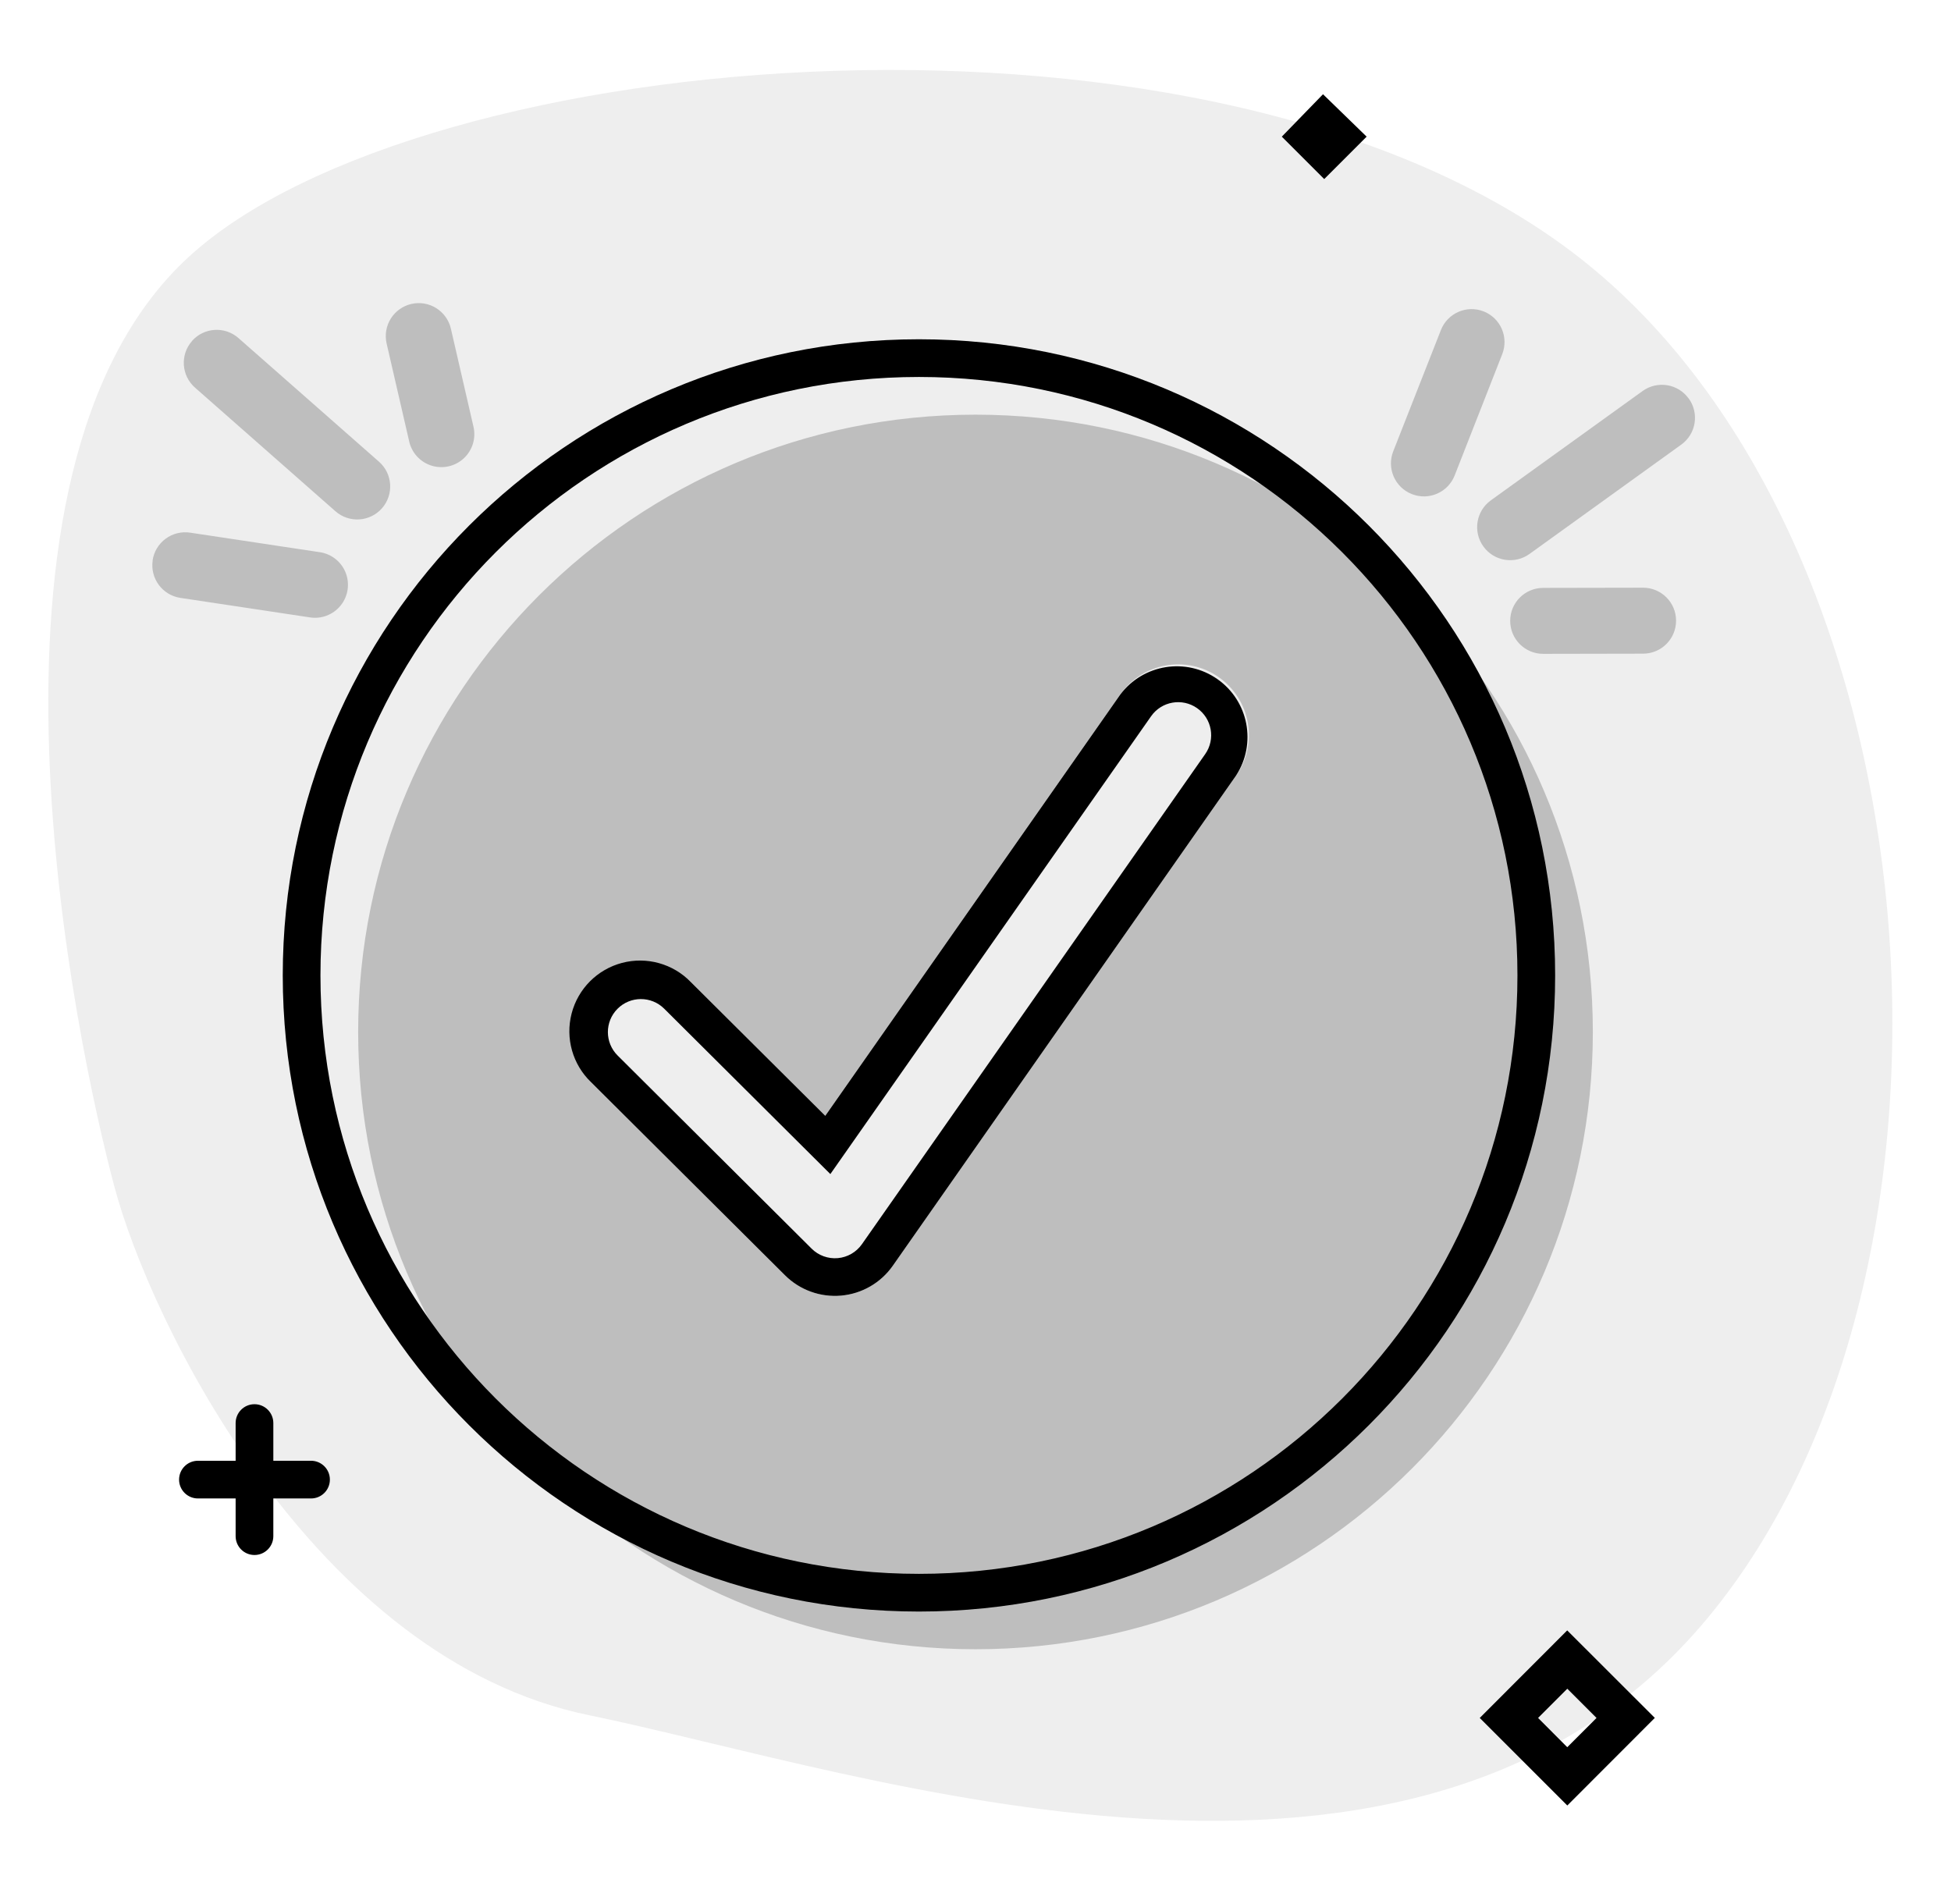
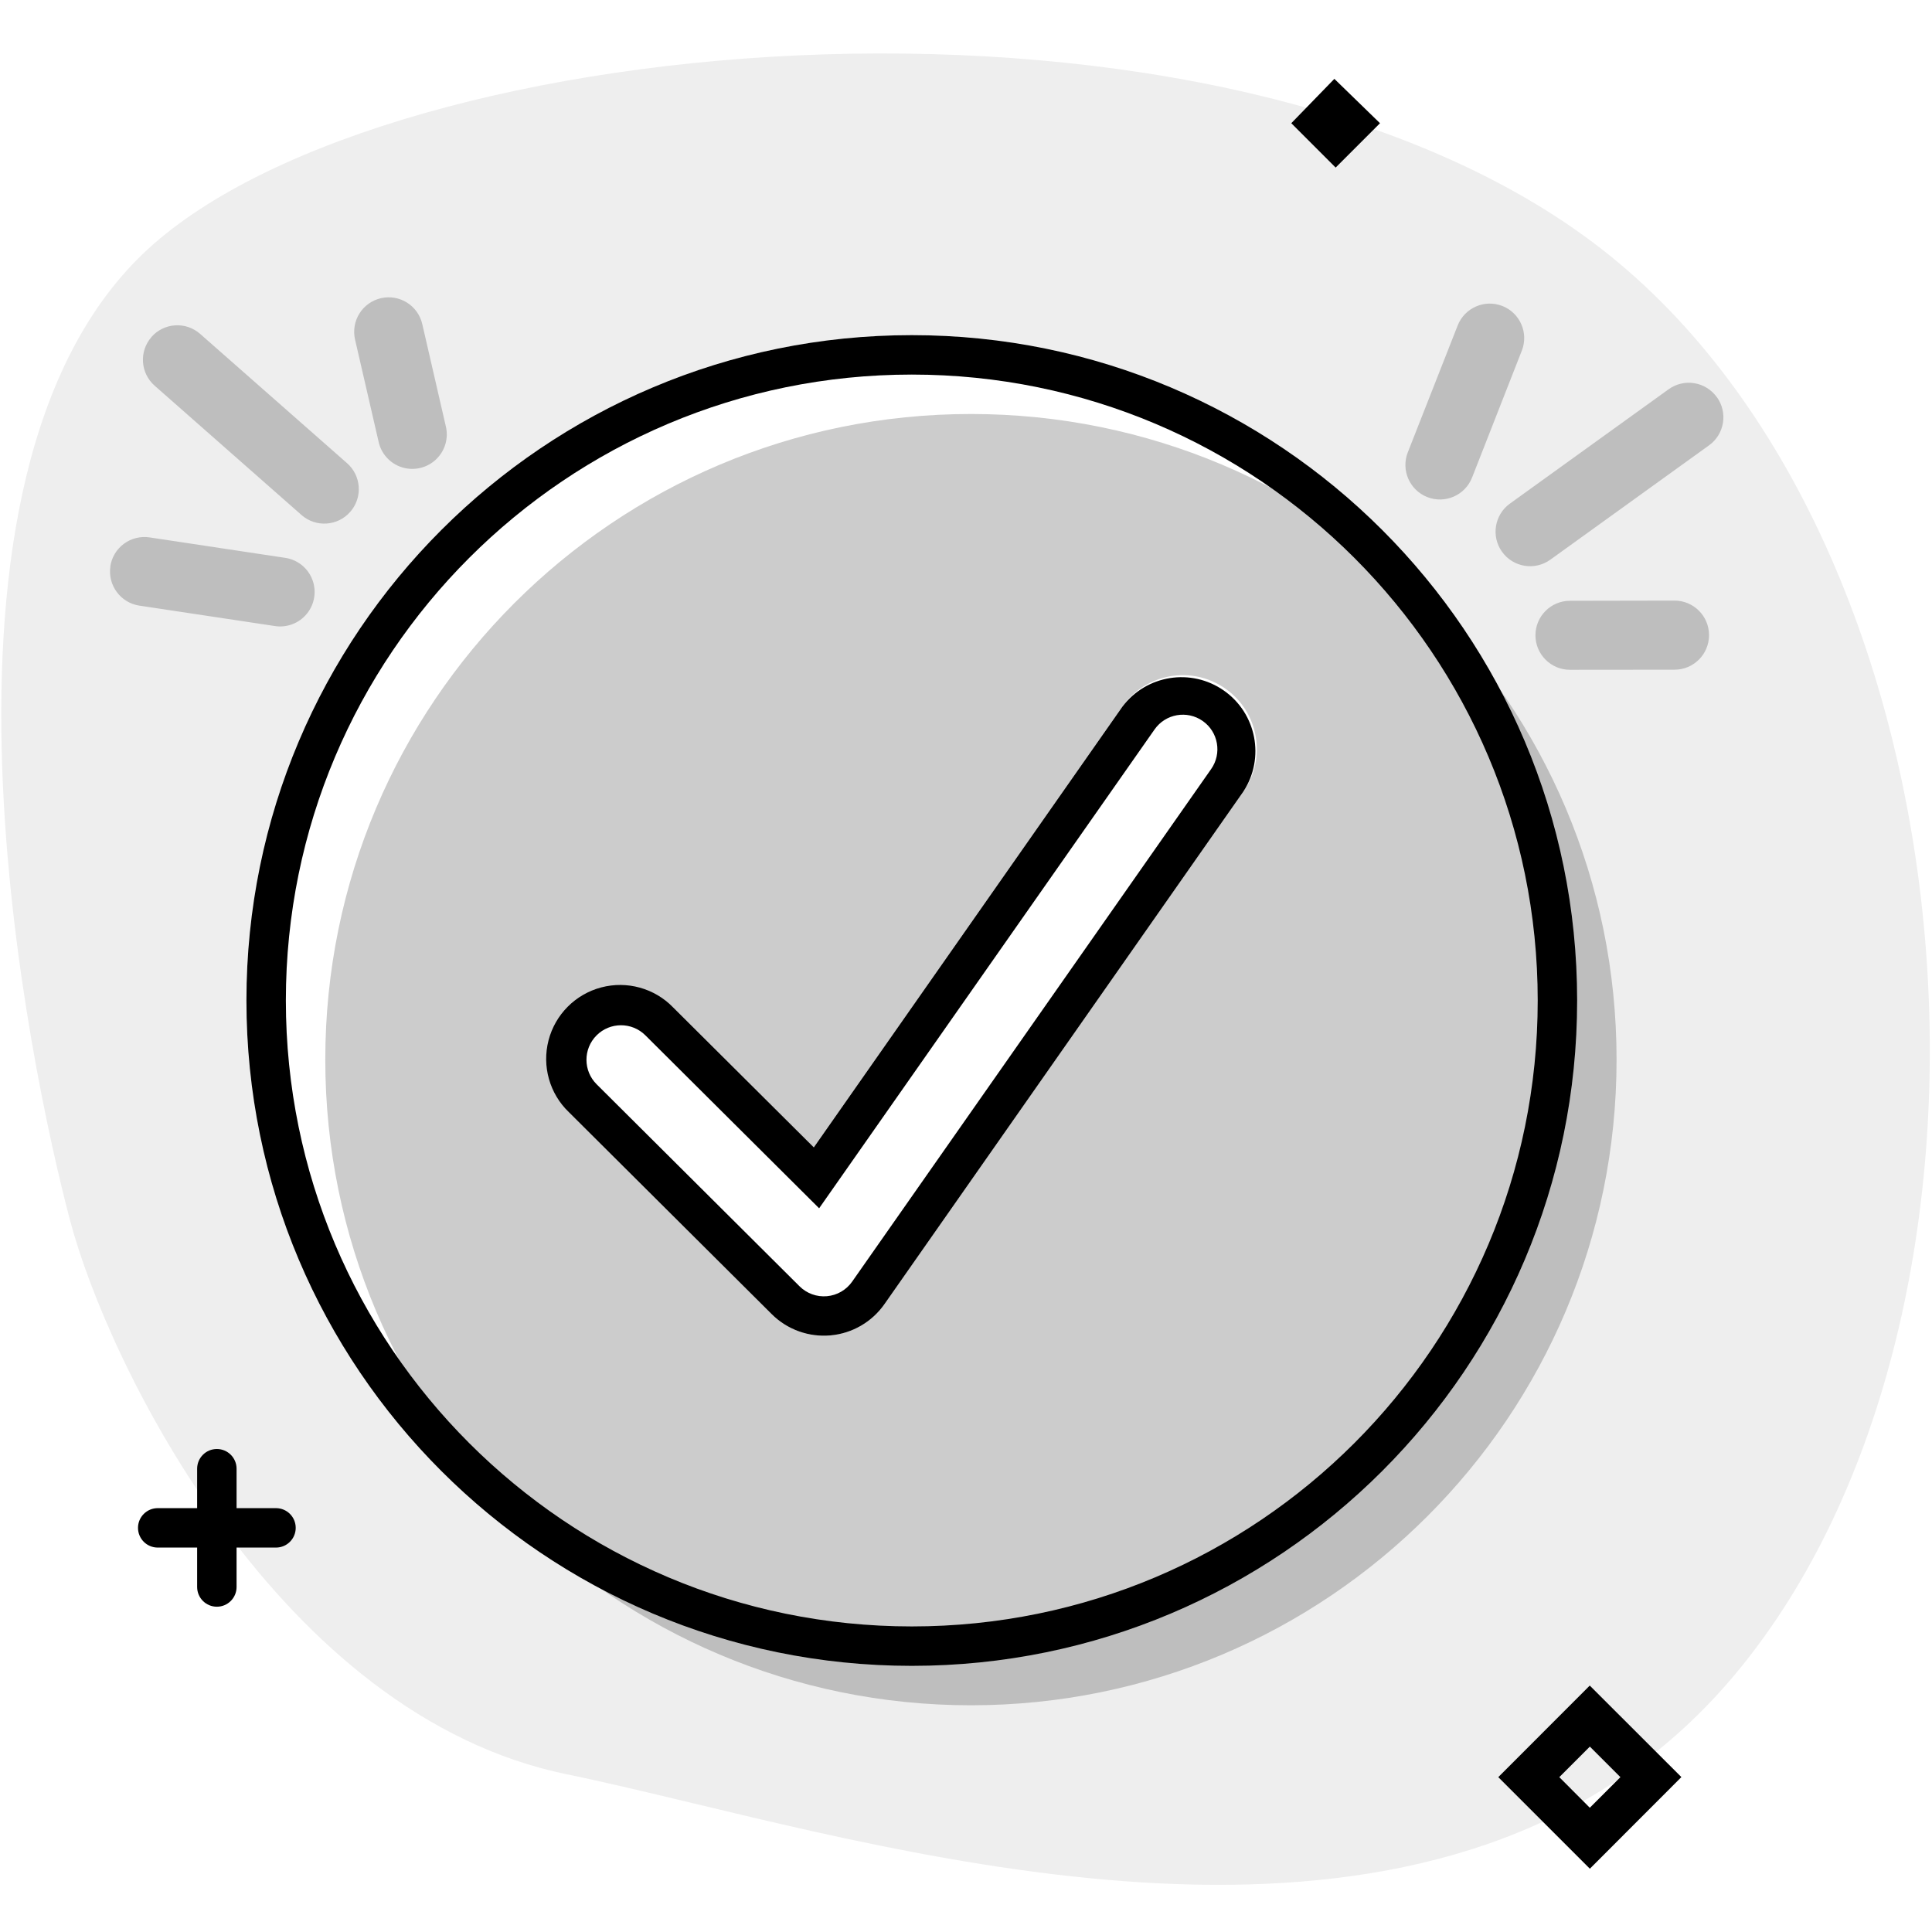
- <svg aria-hidden="true" class="svg-spot spotApproveXL" width="207" height="202" viewBox="0 0 207 202">
-   <path opacity=".07" d="M20 27.28c24.68-22.7 109-30 147.5 0s44.35 107.57 13.6 144.5C150.33 208.7 91.65 188 62.5 182c-29.16-6-46.52-41.53-50.4-56.22C8.2 111.09-5 50.28 20 27.28z" />
-   <path d="M16.2 59.46a3.5 3.5 0 002.93 3.98l13.68 2.06a3.5 3.5 0 101.04-6.92l-13.67-2.06a3.5 3.5 0 00-3.99 2.94zm4.17-23.27a3.5 3.5 0 00.32 4.94l14.9 13.12a3.5 3.5 0 104.62-5.26L25.3 35.87a3.5 3.5 0 00-4.94.32zm23.28-3.94a3.5 3.5 0 00-2.63 4.2l2.38 10.33a3.5 3.5 0 106.82-1.57l-2.38-10.33a3.5 3.5 0 00-4.19-2.63zm113.76.79a3.5 3.5 0 00-4.53 1.98l-5.06 12.87a3.5 3.5 0 106.52 2.56l5.05-12.88a3.5 3.5 0 00-1.98-4.53zm21.76 9.25a3.5 3.5 0 00-4.89-.8l-16.1 11.6a3.5 3.5 0 104.1 5.69l16.1-11.6a3.5 3.5 0 00.79-4.9zm-1.34 23.57a3.5 3.5 0 00-3.5-3.5l-10.6.02a3.5 3.5 0 000 7l10.6-.02a3.5 3.5 0 003.5-3.5zM103.5 175a65.5 65.5 0 100-131 65.5 65.5 0 000 131zm27.64-92.7l-36.41 52a7.5 7.5 0 01-11.44 1.02l-20.58-20.49a7.5 7.5 0 0110.58-10.63l14.26 14.2 31.3-44.7a7.5 7.5 0 1112.3 8.6z" opacity=".2" />
-   <path d="M145 14.5l-4.63-4.5-4.37 4.5 4.5 4.5 4.5-4.5zm-13.86 67.8a7.5 7.5 0 00-12.28-8.6l-31.3 44.7-14.27-14.2a7.5 7.5 0 10-10.58 10.63l20.58 20.49a7.5 7.5 0 0011.44-1.02l36.41-52zm-60.67 24.73l17.63 17.55L122.13 76a3.5 3.5 0 015.74 4.02l-36.42 52a3.5 3.5 0 01-5.34.47L65.53 112a3.5 3.5 0 014.94-4.97zM97.5 36a67.5 67.5 0 100 135 67.5 67.5 0 000-135zM34 103.5a63.5 63.5 0 11127 0 63.5 63.5 0 01-127 0zM29 151a2 2 0 10-4 0v4h-4a2 2 0 100 4h4v4a2 2 0 104 0v-4h4a2 2 0 100-4h-4v-4zm146.58 31.29l-9.3-9.29-9.28 9.29 9.29 9.29 9.29-9.3zm-9.3 3.1l-3.09-3.1 3.1-3.1 3.1 3.1-3.1 3.1z" />
+ <svg aria-hidden="true" class="svg-spot spotApproveXL" width="196" height="196" viewBox="0 0 196 196">
+   <path opacity=".07" d="M162.5 25.28c-38.5-30-122.82-22.7-147.5 0-25 23-11.79 83.81-7.9 98.5C10.97 138.47 28.33 174 57.5 180c3.8.78 8.1 1.81 12.77 2.93 31.2 7.49 79.07 18.97 105.82-13.15 30.76-36.93 24.91-114.5-13.59-144.5zM25 101.5a67.5 67.5 0 11135 0 67.5 67.5 0 01-135 0z" />
+   <path d="M11.2 57.46a3.5 3.5 0 002.93 3.98l13.68 2.06a3.5 3.5 0 101.04-6.92l-13.67-2.06a3.5 3.5 0 00-3.99 2.94zm4.17-23.27a3.5 3.5 0 00.32 4.94l14.9 13.12a3.5 3.5 0 104.62-5.26L20.3 33.87a3.5 3.5 0 00-4.94.32zm23.28-3.94a3.5 3.5 0 00-2.63 4.2l2.38 10.33a3.5 3.5 0 106.82-1.57l-2.38-10.33a3.5 3.5 0 00-4.19-2.63zm113.76.79a3.5 3.5 0 00-4.53 1.98l-5.06 12.87a3.5 3.5 0 106.52 2.56l5.05-12.88a3.5 3.5 0 00-1.98-4.53zm21.76 9.25a3.5 3.5 0 00-4.89-.8l-16.1 11.6a3.5 3.5 0 104.1 5.69l16.1-11.6a3.5 3.5 0 00.79-4.9zm-.79 24.14a3.5 3.5 0 00-3.5-3.5l-10.62.02a3.5 3.5 0 10.02 7l10.6-.01a3.5 3.5 0 003.5-3.5zM98.5 173a65.5 65.5 0 100-131 65.5 65.5 0 000 131zm27.64-92.7l-36.41 52a7.5 7.5 0 01-11.44 1.02l-20.58-20.49a7.5 7.5 0 0110.58-10.63l14.26 14.2 31.3-44.7a7.5 7.5 0 1112.3 8.6z" opacity=".2" />
+   <path d="M140 12.5L135.37 8 131 12.5l4.5 4.5 4.5-4.5zm-13.86 67.8a7.5 7.5 0 00-12.28-8.6l-31.3 44.7-14.27-14.2a7.5 7.5 0 10-10.58 10.63l20.58 20.49a7.5 7.5 0 0011.44-1.02l36.41-52zm-60.67 24.73l17.63 17.55L117.13 74a3.5 3.5 0 015.74 4.02l-36.42 52a3.5 3.5 0 01-5.34.47L60.53 110a3.5 3.5 0 014.94-4.97zM92.5 34a67.5 67.5 0 100 135 67.5 67.5 0 000-135zM29 101.5a63.5 63.5 0 11127 0 63.5 63.5 0 01-127 0zM24 149a2 2 0 10-4 0v4h-4a2 2 0 100 4h4v4a2 2 0 104 0v-4h4a2 2 0 100-4h-4v-4zm146.58 31.29l-9.3-9.29-9.28 9.29 9.29 9.29 9.29-9.3zm-9.3 3.1l-3.09-3.1 3.1-3.1 3.1 3.1-3.1 3.1z" />
</svg>
